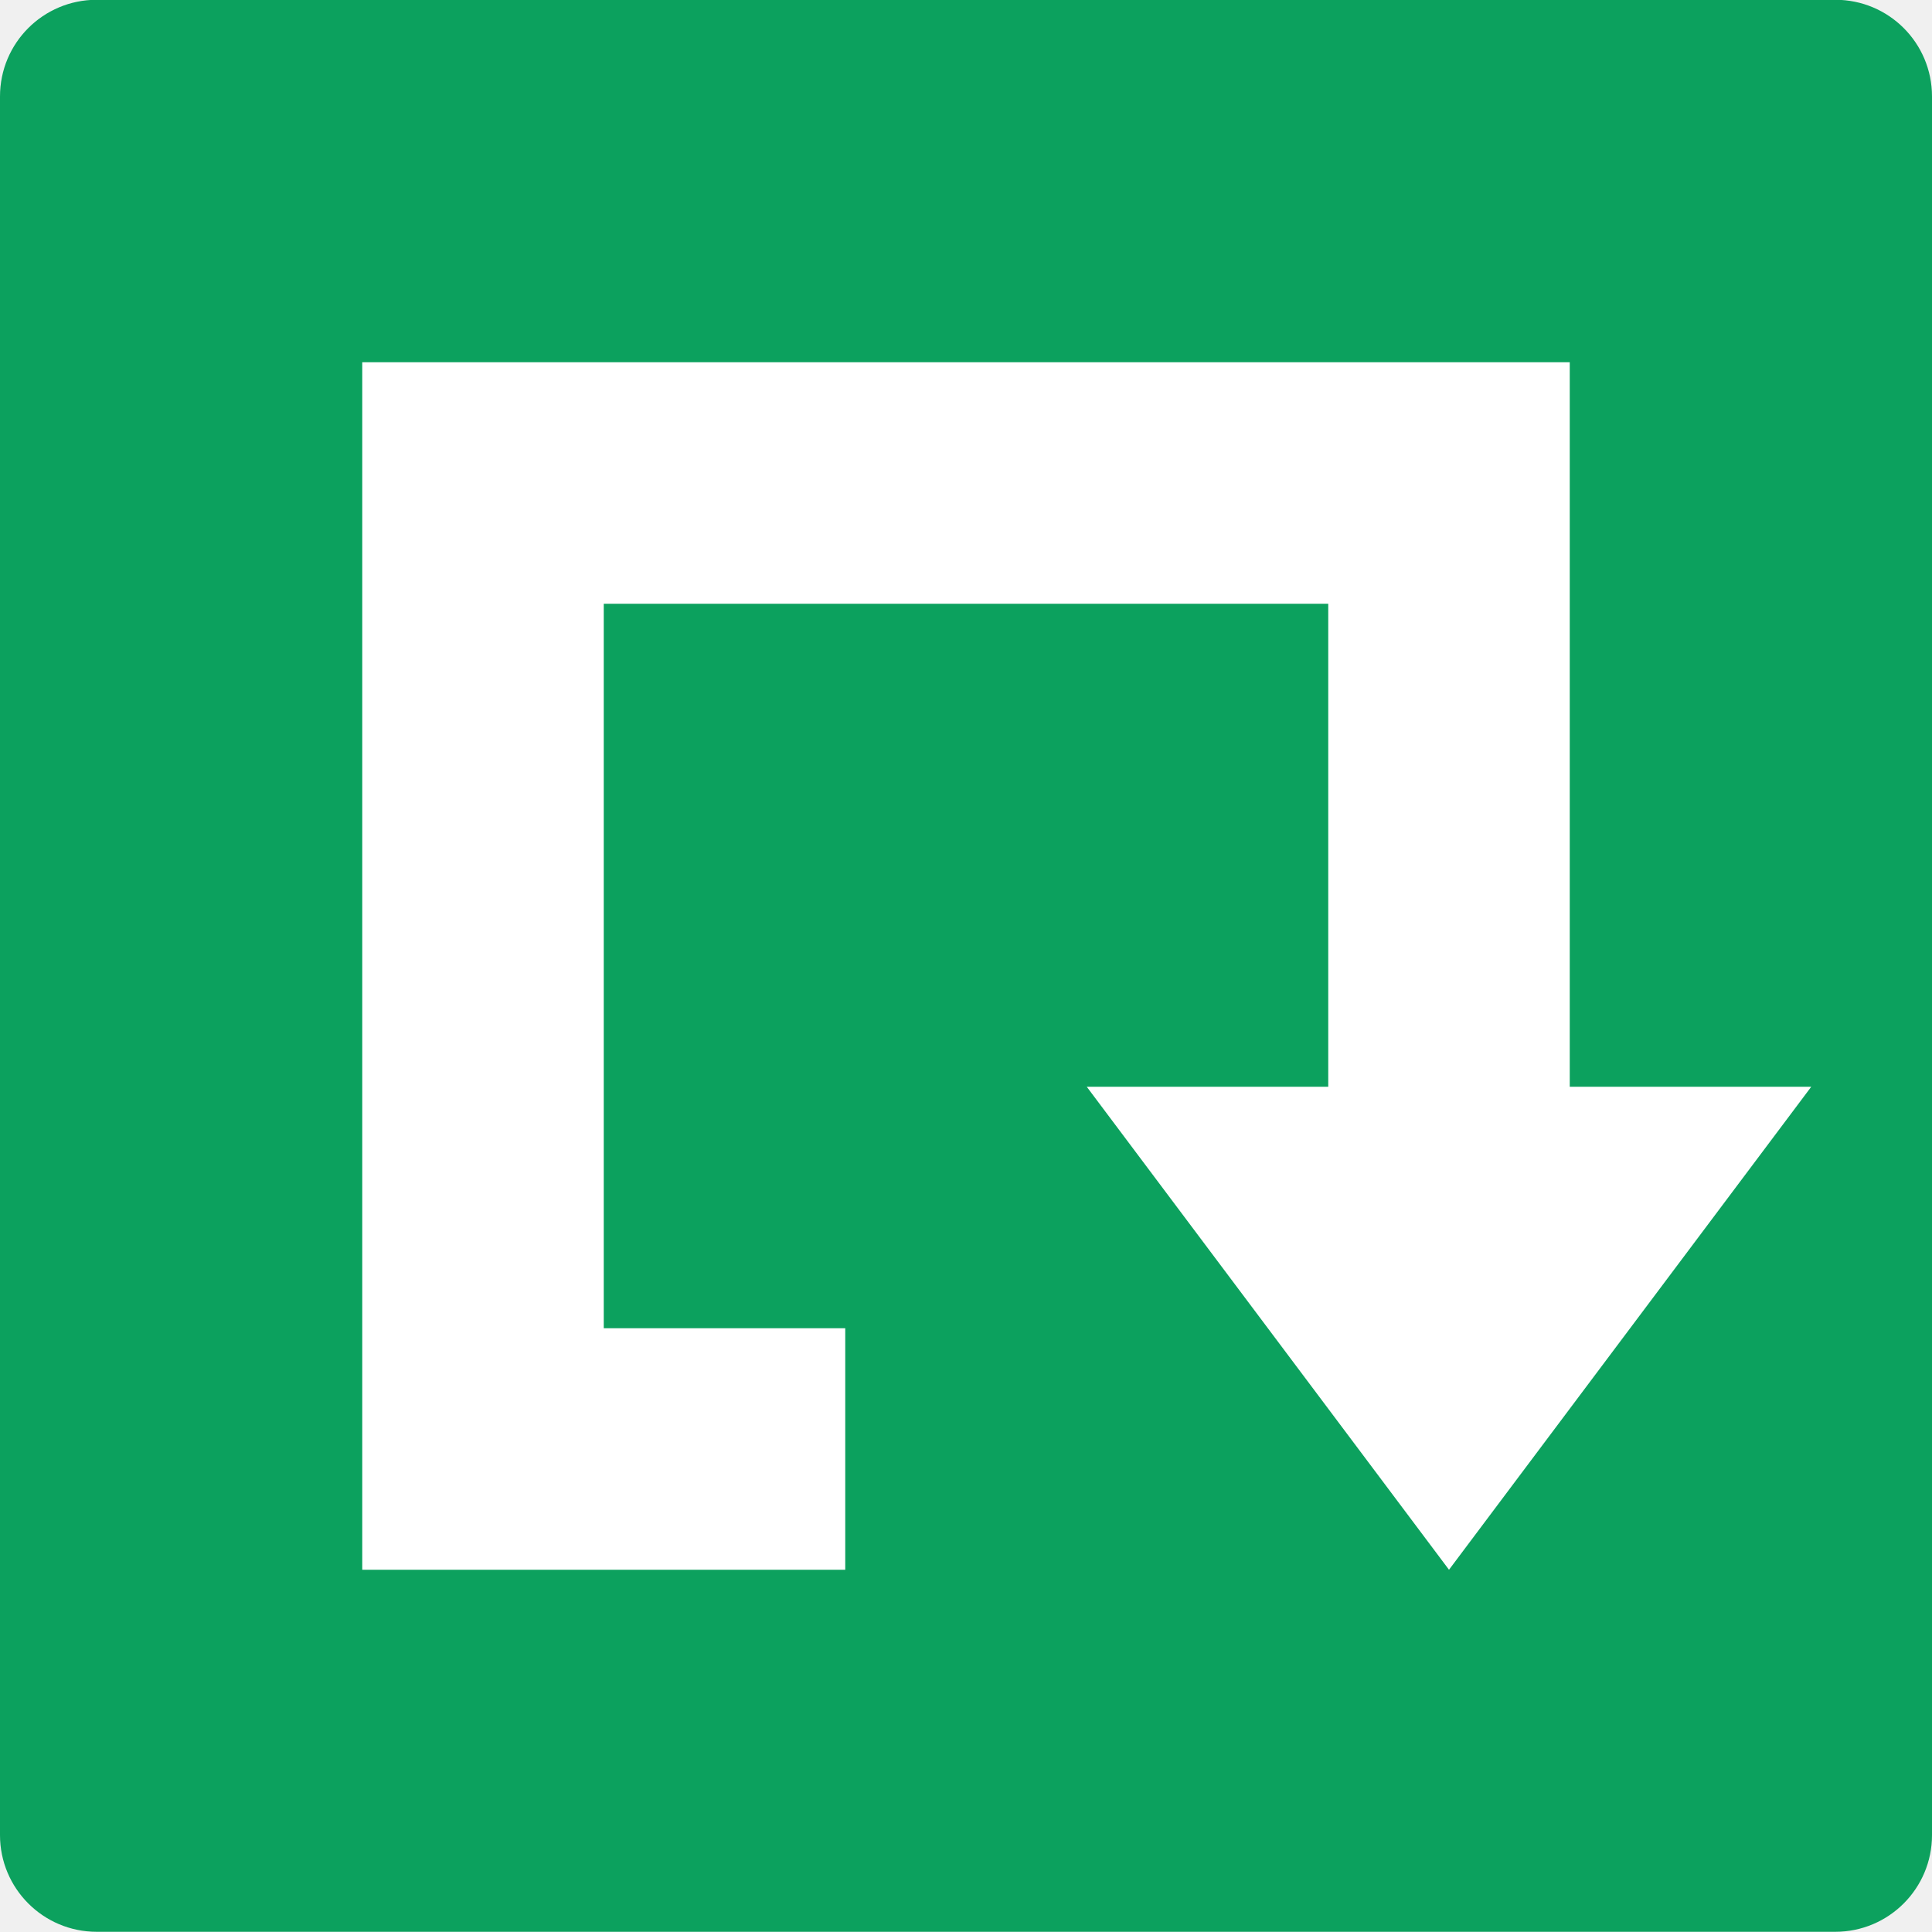
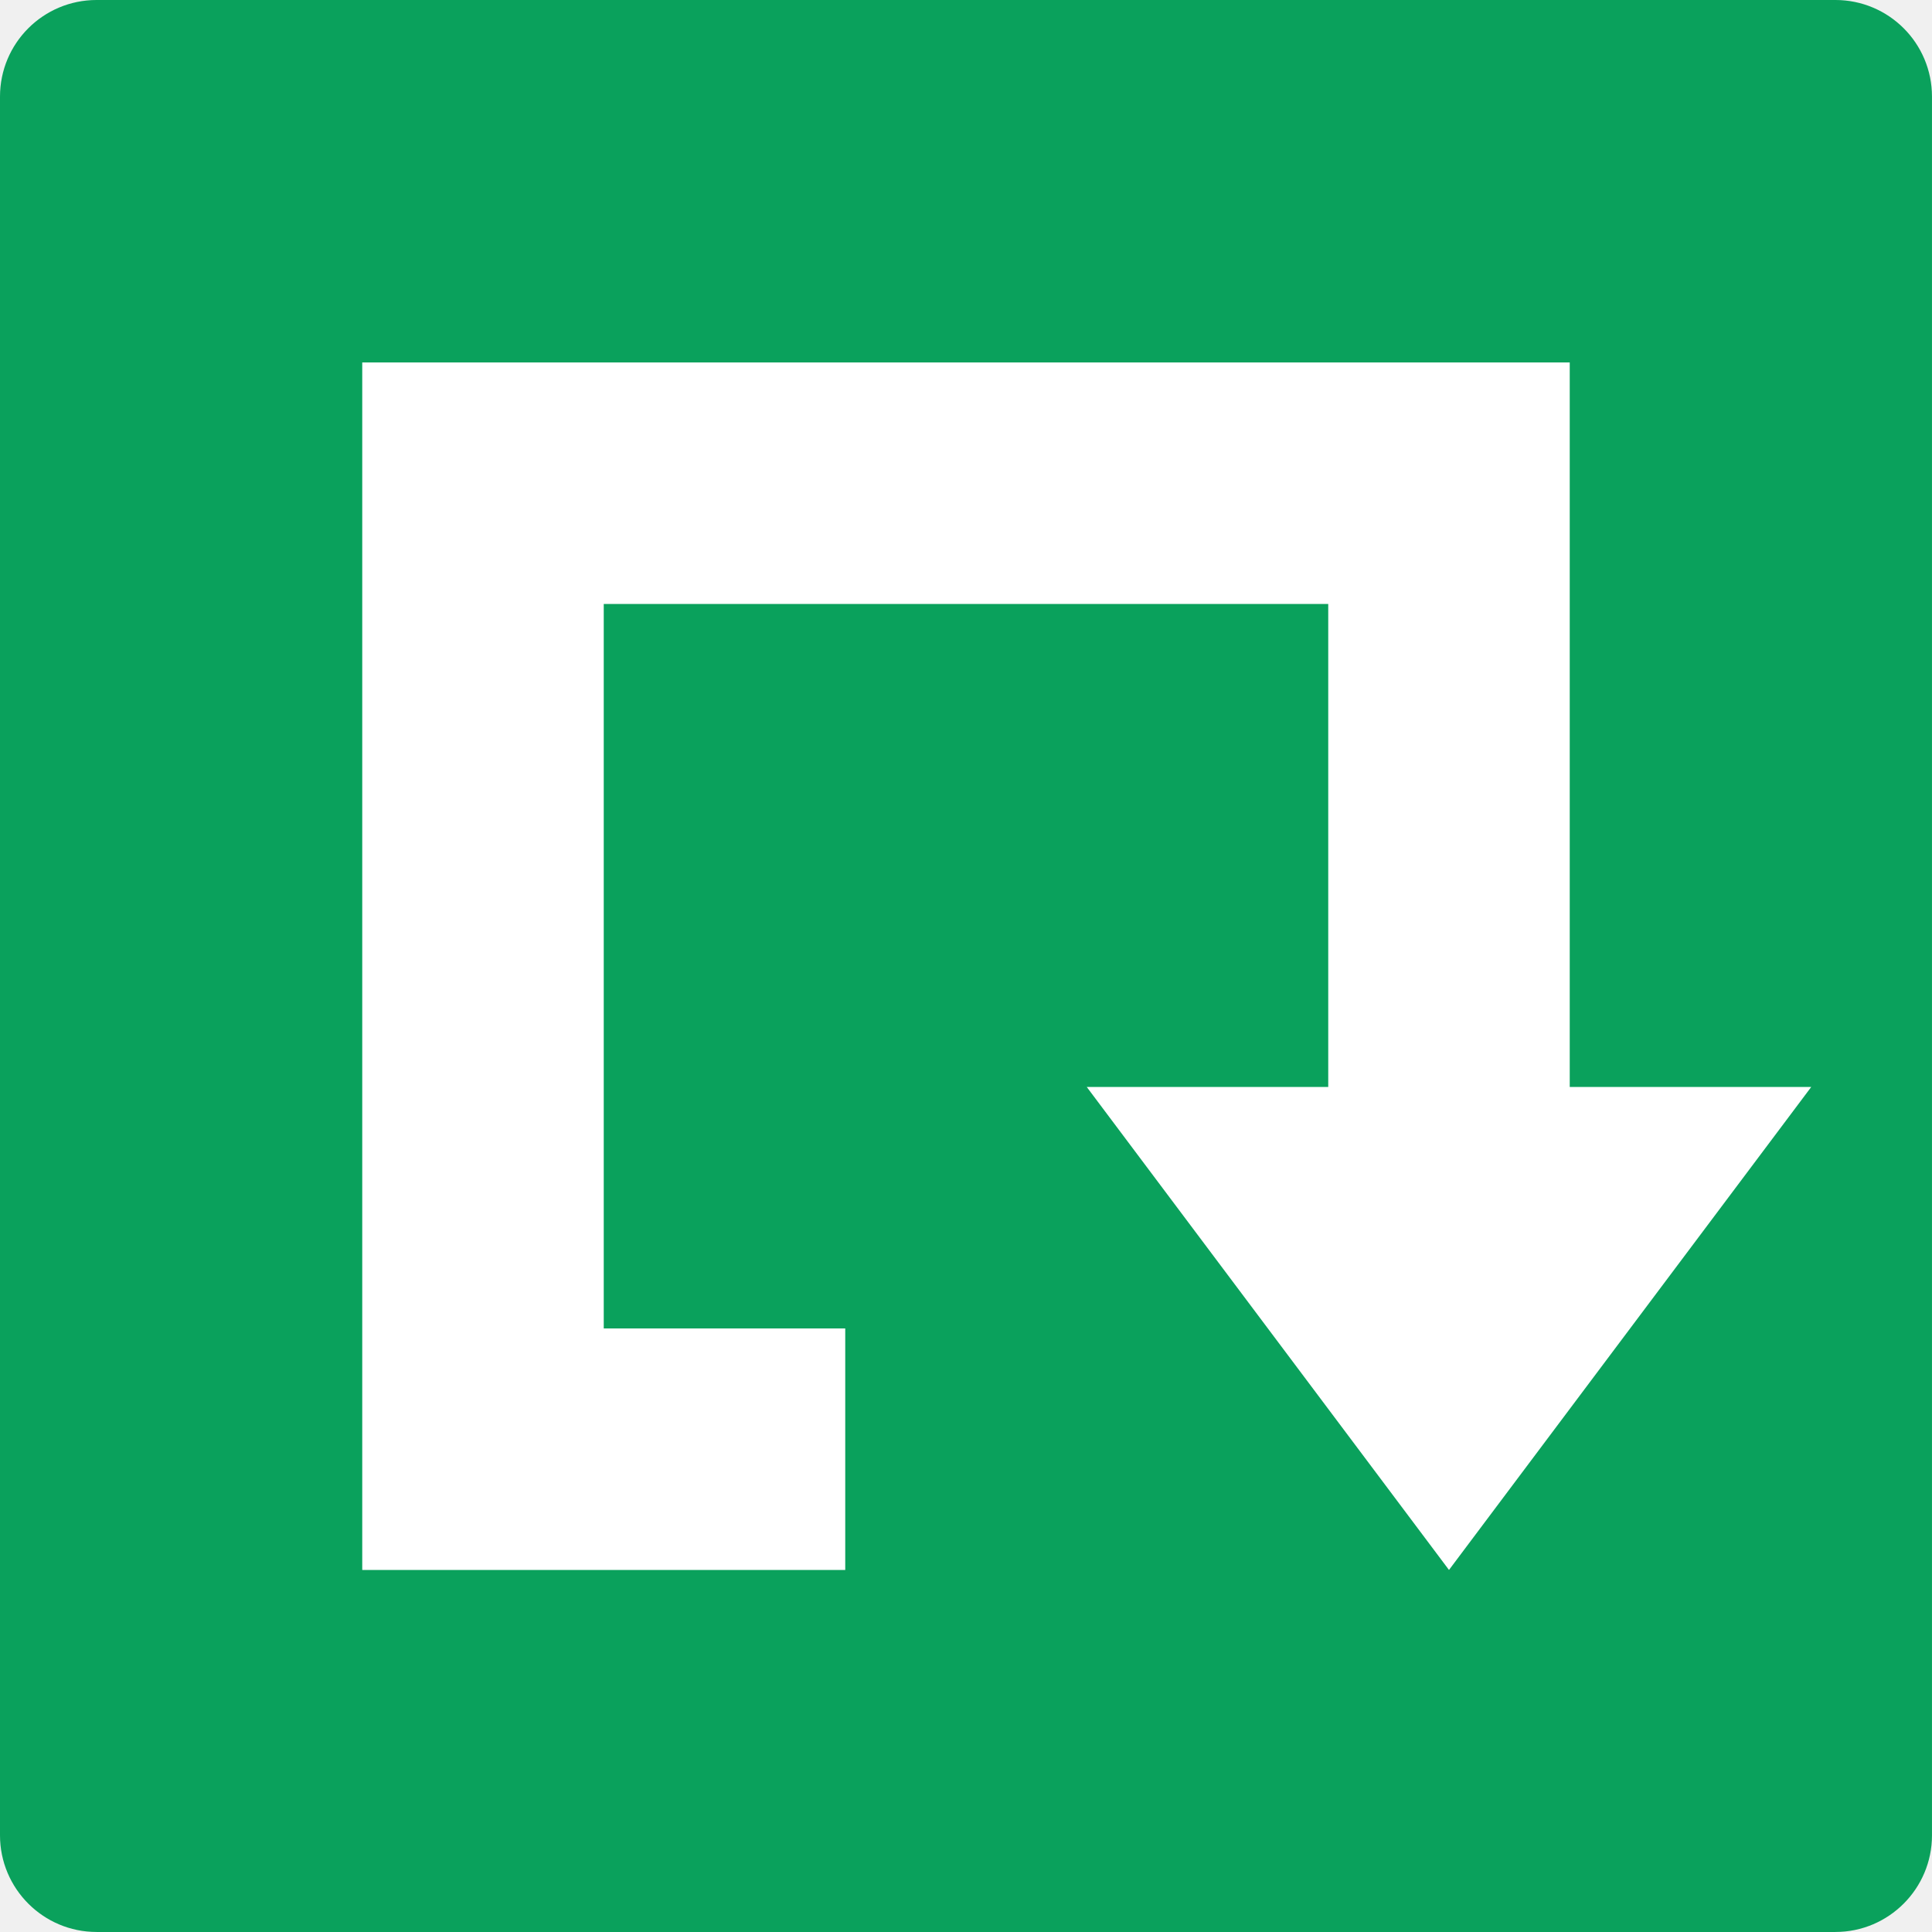
- <svg xmlns="http://www.w3.org/2000/svg" width="36pt" height="36pt" version="1.1" viewBox="0 0 36 36">
-   <g>
-     <path style="fill:rgb(4.705%,63.137%,36.862%)" d="M 36 34.195 L 36 1.797 C 36 0.801 35.195 -0.004 34.199 -0.004 L 1.801 -0.004 C 0.805 -0.004 0 0.801 0 1.797 L 0 34.195 C 0 35.188 0.805 35.996 1.801 35.996 L 34.199 35.996 C 35.195 35.996 36 35.188 36 34.195 Z M 36 34.195" />
-     <path style="fill:rgb(100.000%,100.000%,100.000%)" d="M 6.75 6.75 L 6.75 29.25 L 15.75 29.25 L 15.75 24.75 L 11.25 24.75 L 11.25 11.25 L 24.75 11.25 L 24.75 20.25 L 20.25 20.25 L 27 29.25 L 33.75 20.25 L 29.25 20.25 L 29.25 6.75 Z M 6.75 6.75" />
+ <svg xmlns="http://www.w3.org/2000/svg" width="16" height="16" version="1.1" viewBox="0 0 12 12">
+   <g transform="matrix(.33333 0 0 .33333 2.4e-7 .0013023)">
+     <path d="m36 34.195v-32.398c0-0.996-0.805-1.801-1.801-1.801h-32.398c-0.996 0-1.801 0.805-1.801 1.801v32.398c0 0.992 0.805 1.801 1.801 1.801h32.398c0.996 0 1.801-0.809 1.801-1.801z" fill="#0aa15c" />
+     <path d="m6.75 6.75v22.5h9v-4.5h-4.5v-13.5h13.5v9h-4.5l6.75 9 6.75-9h-4.5v-13.5z" fill="#fff" />
  </g>
</svg>
